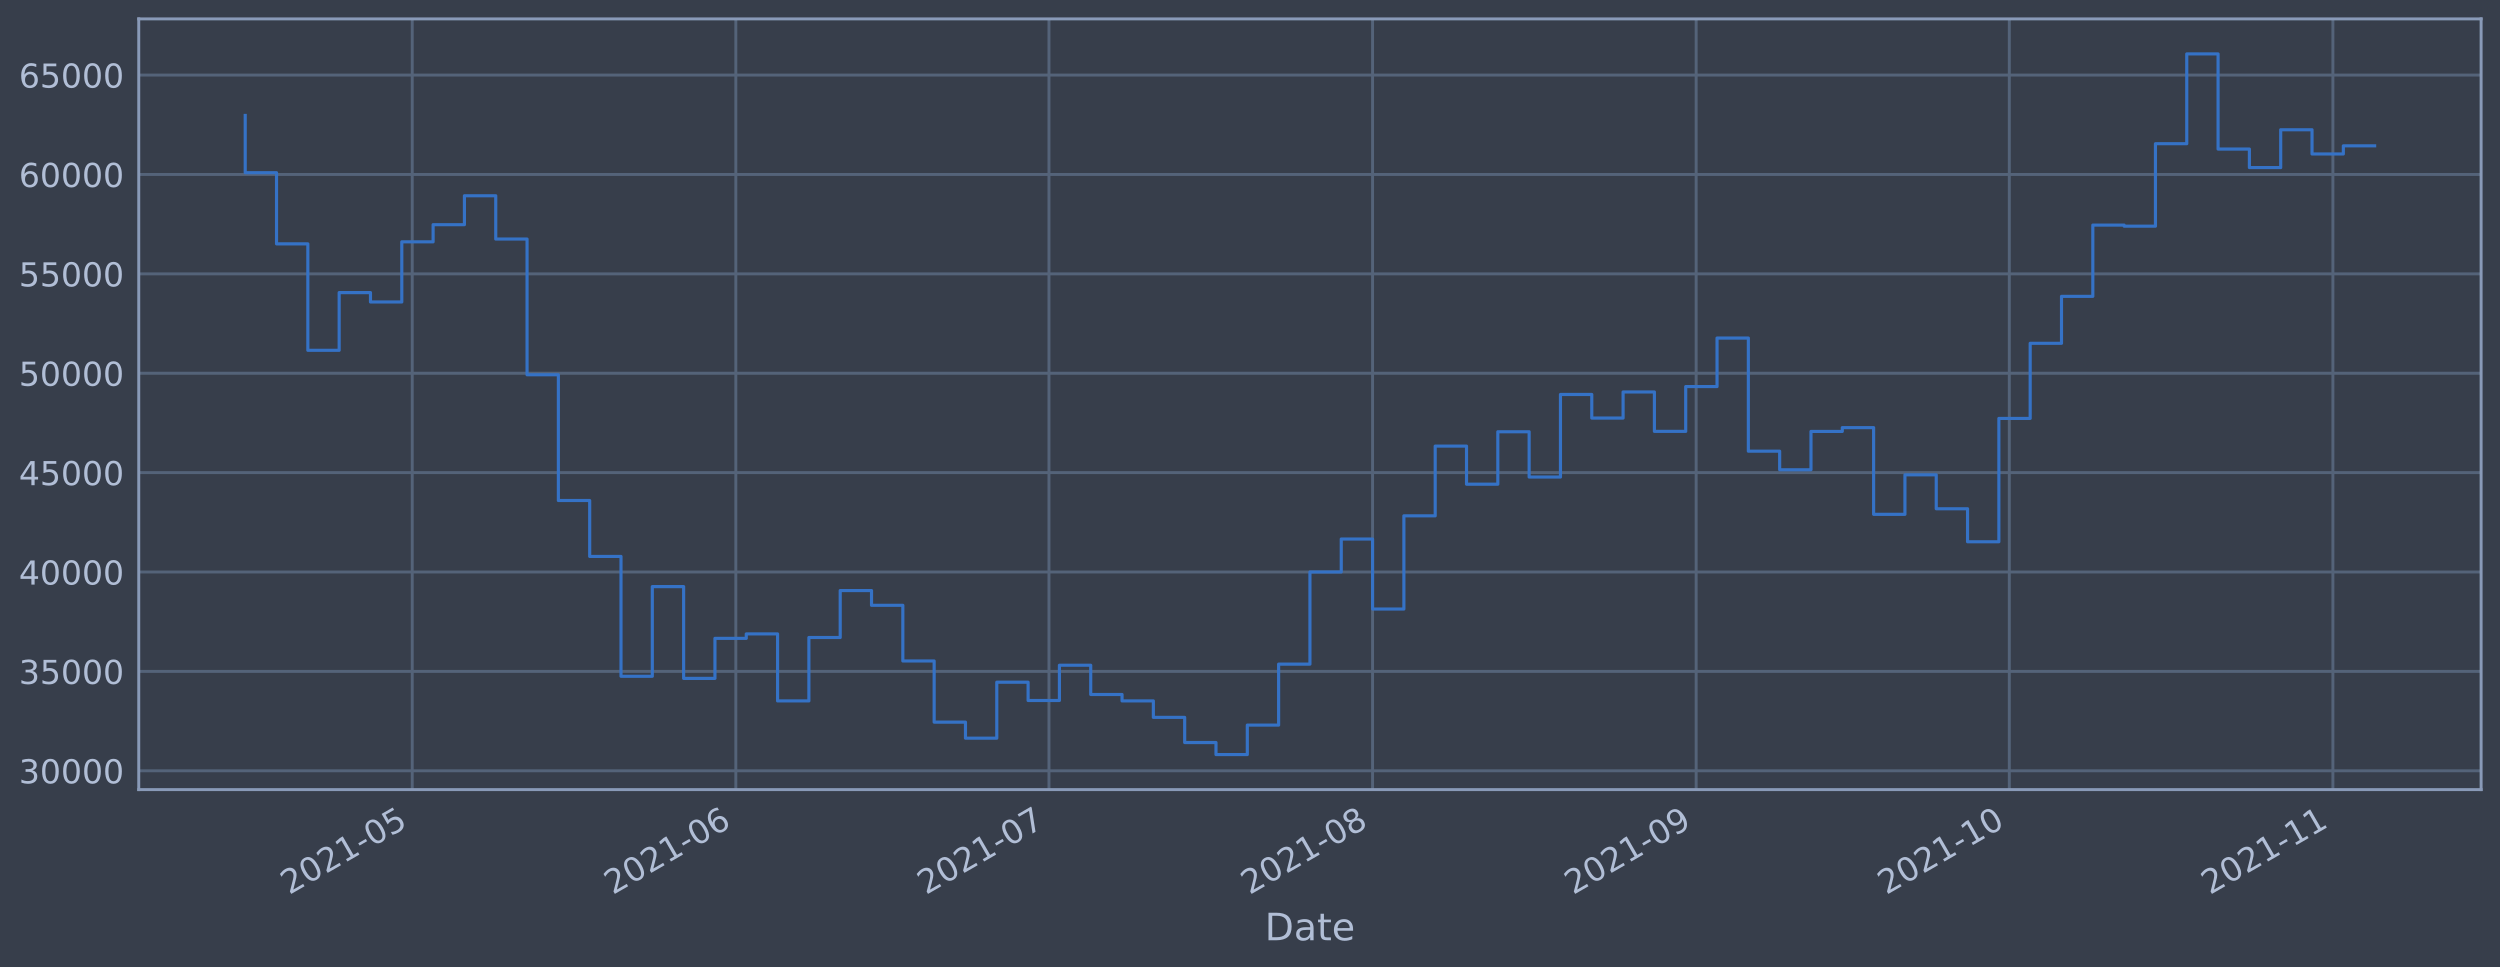
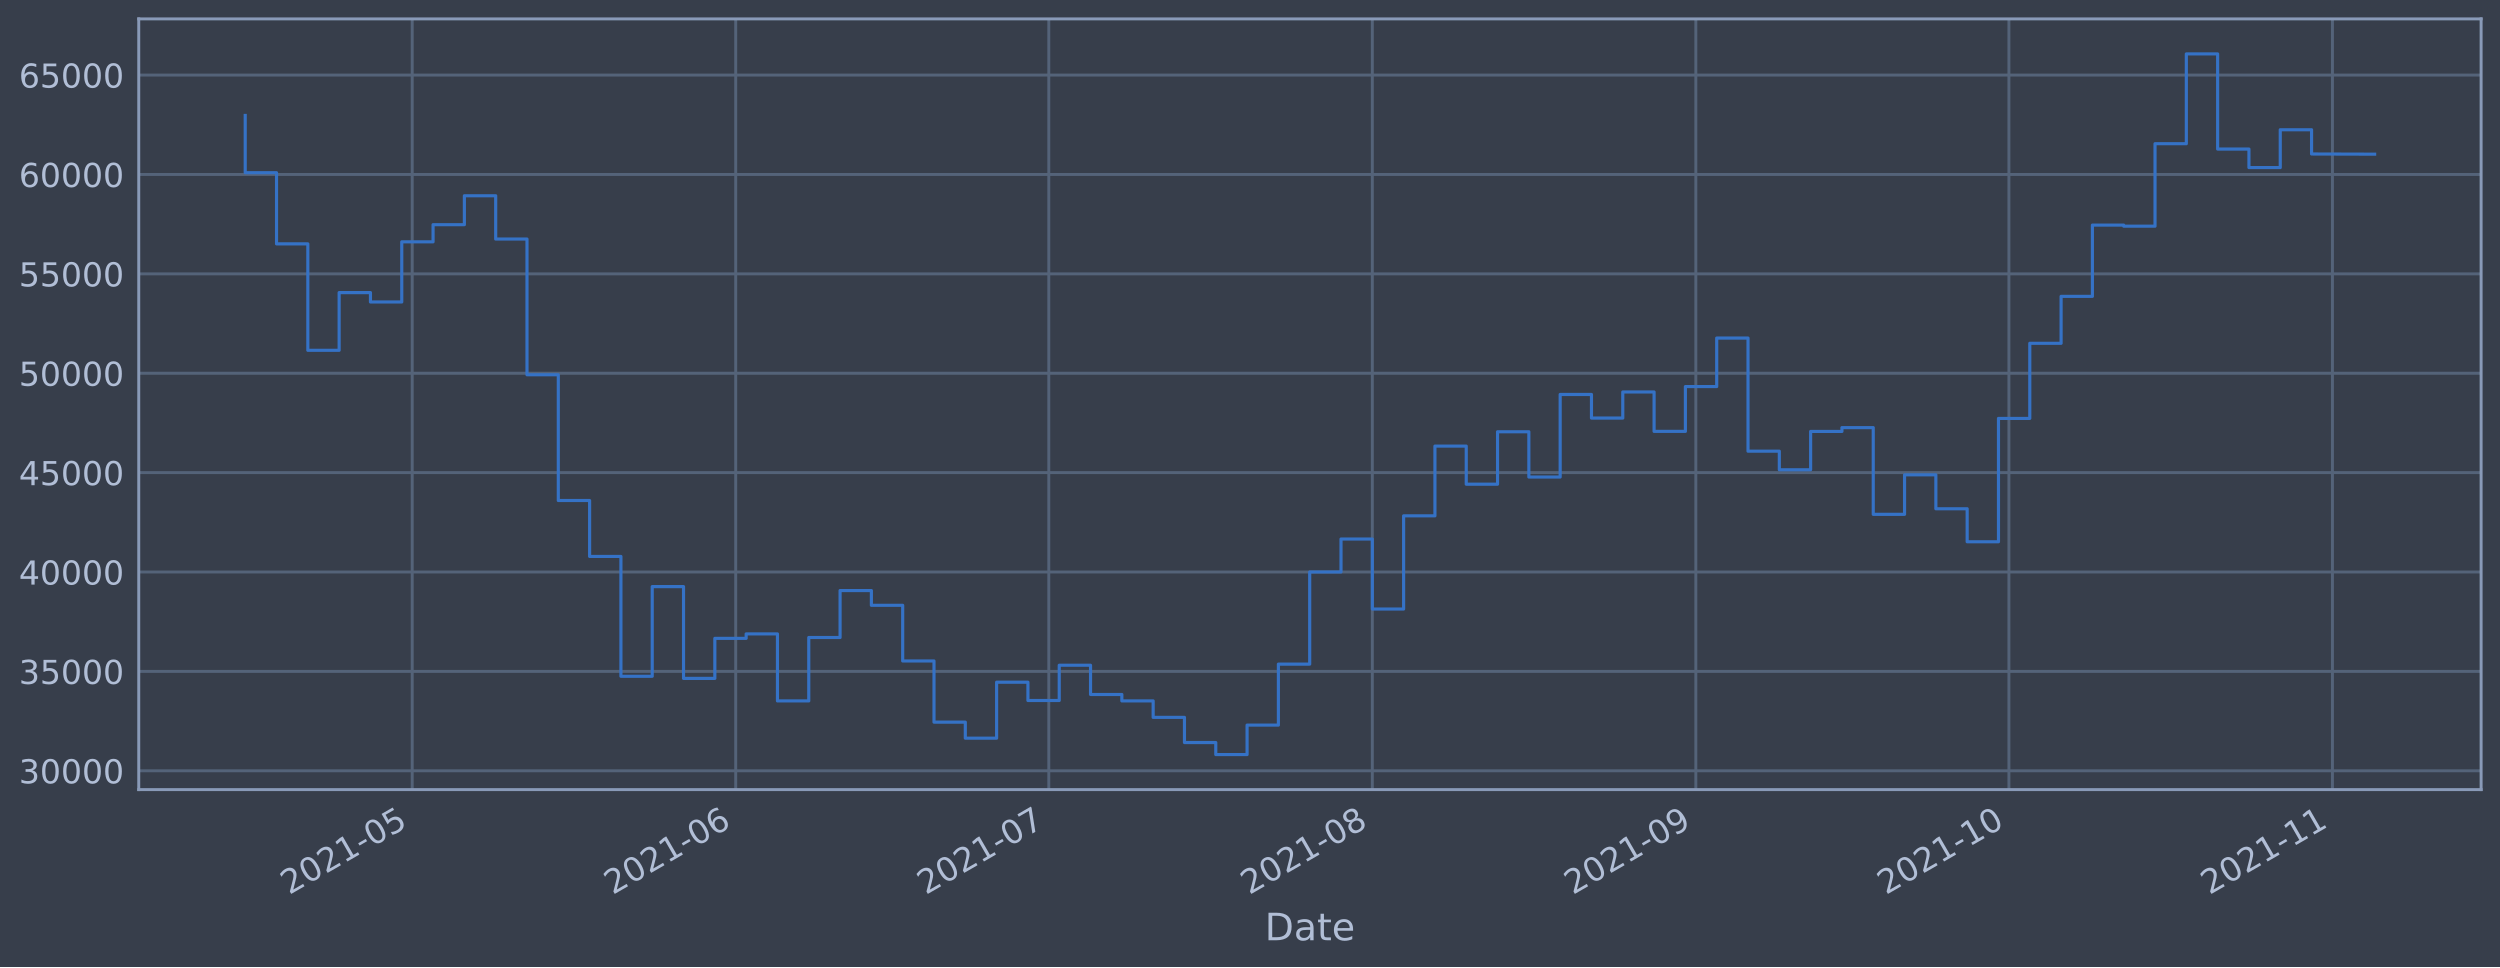
<svg xmlns="http://www.w3.org/2000/svg" xmlns:xlink="http://www.w3.org/1999/xlink" height="368.58pt" version="1.1" viewBox="0 0 952.884 368.58" width="952.884pt">
  <defs>
    <style type="text/css">*{stroke-linecap:butt;stroke-linejoin:round;}</style>
  </defs>
  <g id="figure_1">
    <g id="patch_1">
      <path d="M 0 368.58  L 952.884 368.58  L 952.884 0  L 0 0  z " style="fill:#373e4b;" />
    </g>
    <g id="axes_1">
      <g id="patch_2">
        <path d="M 52.884 300.96  L 945.684 300.96  L 945.684 7.2  L 52.884 7.2  z " style="fill:#373e4b;" />
      </g>
      <g id="matplotlib.axis_1">
        <g id="xtick_1">
          <g id="line2d_1">
-             <path clip-path="url(#p550078b153)" d="M 157.124 300.96  L 157.124 7.2  " style="fill:none;stroke:#546379;stroke-linecap:square;stroke-width:1.12;" />
+             <path clip-path="url(#pa4882e30ef)" d="M 157.109 300.96  L 157.109 7.2  " style="fill:none;stroke:#546379;stroke-linecap:square;stroke-width:1.12;" />
          </g>
          <g id="line2d_2" />
          <g id="text_1">
-             <g style="fill:#b1bed6;" transform="translate(110.2205 341.1745)rotate(-30)scale(0.126 -0.126)">
+             <g style="fill:#b1bed6;" transform="translate(110.2062 341.1745)rotate(-30)scale(0.126 -0.126)">
              <defs>
                <path d="M 1228 531  L 3431 531  L 3431 0  L 469 0  L 469 531  Q 828 903 1448 1529  Q 2069 2156 2228 2338  Q 2531 2678 2651 2914  Q 2772 3150 2772 3378  Q 2772 3750 2511 3984  Q 2250 4219 1831 4219  Q 1534 4219 1204 4116  Q 875 4013 500 3803  L 500 4441  Q 881 4594 1212 4672  Q 1544 4750 1819 4750  Q 2544 4750 2975 4387  Q 3406 4025 3406 3419  Q 3406 3131 3298 2873  Q 3191 2616 2906 2266  Q 2828 2175 2409 1742  Q 1991 1309 1228 531  z " id="DejaVuSans-32" transform="scale(0.015625)" />
                <path d="M 2034 4250  Q 1547 4250 1301 3770  Q 1056 3291 1056 2328  Q 1056 1369 1301 889  Q 1547 409 2034 409  Q 2525 409 2770 889  Q 3016 1369 3016 2328  Q 3016 3291 2770 3770  Q 2525 4250 2034 4250  z M 2034 4750  Q 2819 4750 3233 4129  Q 3647 3509 3647 2328  Q 3647 1150 3233 529  Q 2819 -91 2034 -91  Q 1250 -91 836 529  Q 422 1150 422 2328  Q 422 3509 836 4129  Q 1250 4750 2034 4750  z " id="DejaVuSans-30" transform="scale(0.015625)" />
                <path d="M 794 531  L 1825 531  L 1825 4091  L 703 3866  L 703 4441  L 1819 4666  L 2450 4666  L 2450 531  L 3481 531  L 3481 0  L 794 0  L 794 531  z " id="DejaVuSans-31" transform="scale(0.015625)" />
                <path d="M 313 2009  L 1997 2009  L 1997 1497  L 313 1497  L 313 2009  z " id="DejaVuSans-2d" transform="scale(0.015625)" />
                <path d="M 691 4666  L 3169 4666  L 3169 4134  L 1269 4134  L 1269 2991  Q 1406 3038 1543 3061  Q 1681 3084 1819 3084  Q 2600 3084 3056 2656  Q 3513 2228 3513 1497  Q 3513 744 3044 326  Q 2575 -91 1722 -91  Q 1428 -91 1123 -41  Q 819 9 494 109  L 494 744  Q 775 591 1075 516  Q 1375 441 1709 441  Q 2250 441 2565 725  Q 2881 1009 2881 1497  Q 2881 1984 2565 2268  Q 2250 2553 1709 2553  Q 1456 2553 1204 2497  Q 953 2441 691 2322  L 691 4666  z " id="DejaVuSans-35" transform="scale(0.015625)" />
              </defs>
              <use xlink:href="#DejaVuSans-32" />
              <use x="63.623" xlink:href="#DejaVuSans-30" />
              <use x="127.246" xlink:href="#DejaVuSans-32" />
              <use x="190.869" xlink:href="#DejaVuSans-31" />
              <use x="254.492" xlink:href="#DejaVuSans-2d" />
              <use x="290.576" xlink:href="#DejaVuSans-30" />
              <use x="354.199" xlink:href="#DejaVuSans-35" />
            </g>
          </g>
        </g>
        <g id="xtick_2">
          <g id="line2d_3">
-             <path clip-path="url(#p550078b153)" d="M 280.461 300.96  L 280.461 7.2  " style="fill:none;stroke:#546379;stroke-linecap:square;stroke-width:1.12;" />
+             <path clip-path="url(#pa4882e30ef)" d="M 280.419 300.96  L 280.419 7.2  " style="fill:none;stroke:#546379;stroke-linecap:square;stroke-width:1.12;" />
          </g>
          <g id="line2d_4" />
          <g id="text_2">
-             <g style="fill:#b1bed6;" transform="translate(233.5582 341.1745)rotate(-30)scale(0.126 -0.126)">
+             <g style="fill:#b1bed6;" transform="translate(233.5162 341.1745)rotate(-30)scale(0.126 -0.126)">
              <defs>
                <path d="M 2113 2584  Q 1688 2584 1439 2293  Q 1191 2003 1191 1497  Q 1191 994 1439 701  Q 1688 409 2113 409  Q 2538 409 2786 701  Q 3034 994 3034 1497  Q 3034 2003 2786 2293  Q 2538 2584 2113 2584  z M 3366 4563  L 3366 3988  Q 3128 4100 2886 4159  Q 2644 4219 2406 4219  Q 1781 4219 1451 3797  Q 1122 3375 1075 2522  Q 1259 2794 1537 2939  Q 1816 3084 2150 3084  Q 2853 3084 3261 2657  Q 3669 2231 3669 1497  Q 3669 778 3244 343  Q 2819 -91 2113 -91  Q 1303 -91 875 529  Q 447 1150 447 2328  Q 447 3434 972 4092  Q 1497 4750 2381 4750  Q 2619 4750 2861 4703  Q 3103 4656 3366 4563  z " id="DejaVuSans-36" transform="scale(0.015625)" />
              </defs>
              <use xlink:href="#DejaVuSans-32" />
              <use x="63.623" xlink:href="#DejaVuSans-30" />
              <use x="127.246" xlink:href="#DejaVuSans-32" />
              <use x="190.869" xlink:href="#DejaVuSans-31" />
              <use x="254.492" xlink:href="#DejaVuSans-2d" />
              <use x="290.576" xlink:href="#DejaVuSans-30" />
              <use x="354.199" xlink:href="#DejaVuSans-36" />
            </g>
          </g>
        </g>
        <g id="xtick_3">
          <g id="line2d_5">
-             <path clip-path="url(#p550078b153)" d="M 399.821 300.96  L 399.821 7.2  " style="fill:none;stroke:#546379;stroke-linecap:square;stroke-width:1.12;" />
+             <path clip-path="url(#pa4882e30ef)" d="M 399.752 300.96  L 399.752 7.2  " style="fill:none;stroke:#546379;stroke-linecap:square;stroke-width:1.12;" />
          </g>
          <g id="line2d_6" />
          <g id="text_3">
-             <g style="fill:#b1bed6;" transform="translate(352.9173 341.1745)rotate(-30)scale(0.126 -0.126)">
+             <g style="fill:#b1bed6;" transform="translate(352.8485 341.1745)rotate(-30)scale(0.126 -0.126)">
              <defs>
                <path d="M 525 4666  L 3525 4666  L 3525 4397  L 1831 0  L 1172 0  L 2766 4134  L 525 4134  L 525 4666  z " id="DejaVuSans-37" transform="scale(0.015625)" />
              </defs>
              <use xlink:href="#DejaVuSans-32" />
              <use x="63.623" xlink:href="#DejaVuSans-30" />
              <use x="127.246" xlink:href="#DejaVuSans-32" />
              <use x="190.869" xlink:href="#DejaVuSans-31" />
              <use x="254.492" xlink:href="#DejaVuSans-2d" />
              <use x="290.576" xlink:href="#DejaVuSans-30" />
              <use x="354.199" xlink:href="#DejaVuSans-37" />
            </g>
          </g>
        </g>
        <g id="xtick_4">
          <g id="line2d_7">
-             <path clip-path="url(#p550078b153)" d="M 523.158 300.96  L 523.158 7.2  " style="fill:none;stroke:#546379;stroke-linecap:square;stroke-width:1.12;" />
+             <path clip-path="url(#pa4882e30ef)" d="M 523.062 300.96  L 523.062 7.2  " style="fill:none;stroke:#546379;stroke-linecap:square;stroke-width:1.12;" />
          </g>
          <g id="line2d_8" />
          <g id="text_4">
-             <g style="fill:#b1bed6;" transform="translate(476.2551 341.1745)rotate(-30)scale(0.126 -0.126)">
+             <g style="fill:#b1bed6;" transform="translate(476.1585 341.1745)rotate(-30)scale(0.126 -0.126)">
              <defs>
                <path d="M 2034 2216  Q 1584 2216 1326 1975  Q 1069 1734 1069 1313  Q 1069 891 1326 650  Q 1584 409 2034 409  Q 2484 409 2743 651  Q 3003 894 3003 1313  Q 3003 1734 2745 1975  Q 2488 2216 2034 2216  z M 1403 2484  Q 997 2584 770 2862  Q 544 3141 544 3541  Q 544 4100 942 4425  Q 1341 4750 2034 4750  Q 2731 4750 3128 4425  Q 3525 4100 3525 3541  Q 3525 3141 3298 2862  Q 3072 2584 2669 2484  Q 3125 2378 3379 2068  Q 3634 1759 3634 1313  Q 3634 634 3220 271  Q 2806 -91 2034 -91  Q 1263 -91 848 271  Q 434 634 434 1313  Q 434 1759 690 2068  Q 947 2378 1403 2484  z M 1172 3481  Q 1172 3119 1398 2916  Q 1625 2713 2034 2713  Q 2441 2713 2670 2916  Q 2900 3119 2900 3481  Q 2900 3844 2670 4047  Q 2441 4250 2034 4250  Q 1625 4250 1398 4047  Q 1172 3844 1172 3481  z " id="DejaVuSans-38" transform="scale(0.015625)" />
              </defs>
              <use xlink:href="#DejaVuSans-32" />
              <use x="63.623" xlink:href="#DejaVuSans-30" />
              <use x="127.246" xlink:href="#DejaVuSans-32" />
              <use x="190.869" xlink:href="#DejaVuSans-31" />
              <use x="254.492" xlink:href="#DejaVuSans-2d" />
              <use x="290.576" xlink:href="#DejaVuSans-30" />
              <use x="354.199" xlink:href="#DejaVuSans-38" />
            </g>
          </g>
        </g>
        <g id="xtick_5">
          <g id="line2d_9">
-             <path clip-path="url(#p550078b153)" d="M 646.496 300.96  L 646.496 7.2  " style="fill:none;stroke:#546379;stroke-linecap:square;stroke-width:1.12;" />
+             <path clip-path="url(#pa4882e30ef)" d="M 646.372 300.96  L 646.372 7.2  " style="fill:none;stroke:#546379;stroke-linecap:square;stroke-width:1.12;" />
          </g>
          <g id="line2d_10" />
          <g id="text_5">
-             <g style="fill:#b1bed6;" transform="translate(599.5928 341.1745)rotate(-30)scale(0.126 -0.126)">
+             <g style="fill:#b1bed6;" transform="translate(599.4686 341.1745)rotate(-30)scale(0.126 -0.126)">
              <defs>
                <path d="M 703 97  L 703 672  Q 941 559 1184 500  Q 1428 441 1663 441  Q 2288 441 2617 861  Q 2947 1281 2994 2138  Q 2813 1869 2534 1725  Q 2256 1581 1919 1581  Q 1219 1581 811 2004  Q 403 2428 403 3163  Q 403 3881 828 4315  Q 1253 4750 1959 4750  Q 2769 4750 3195 4129  Q 3622 3509 3622 2328  Q 3622 1225 3098 567  Q 2575 -91 1691 -91  Q 1453 -91 1209 -44  Q 966 3 703 97  z M 1959 2075  Q 2384 2075 2632 2365  Q 2881 2656 2881 3163  Q 2881 3666 2632 3958  Q 2384 4250 1959 4250  Q 1534 4250 1286 3958  Q 1038 3666 1038 3163  Q 1038 2656 1286 2365  Q 1534 2075 1959 2075  z " id="DejaVuSans-39" transform="scale(0.015625)" />
              </defs>
              <use xlink:href="#DejaVuSans-32" />
              <use x="63.623" xlink:href="#DejaVuSans-30" />
              <use x="127.246" xlink:href="#DejaVuSans-32" />
              <use x="190.869" xlink:href="#DejaVuSans-31" />
              <use x="254.492" xlink:href="#DejaVuSans-2d" />
              <use x="290.576" xlink:href="#DejaVuSans-30" />
              <use x="354.199" xlink:href="#DejaVuSans-39" />
            </g>
          </g>
        </g>
        <g id="xtick_6">
          <g id="line2d_11">
-             <path clip-path="url(#p550078b153)" d="M 765.855 300.96  L 765.855 7.2  " style="fill:none;stroke:#546379;stroke-linecap:square;stroke-width:1.12;" />
+             <path clip-path="url(#pa4882e30ef)" d="M 765.704 300.96  L 765.704 7.2  " style="fill:none;stroke:#546379;stroke-linecap:square;stroke-width:1.12;" />
          </g>
          <g id="line2d_12" />
          <g id="text_6">
-             <g style="fill:#b1bed6;" transform="translate(718.9519 341.1745)rotate(-30)scale(0.126 -0.126)">
+             <g style="fill:#b1bed6;" transform="translate(718.8009 341.1745)rotate(-30)scale(0.126 -0.126)">
              <use xlink:href="#DejaVuSans-32" />
              <use x="63.623" xlink:href="#DejaVuSans-30" />
              <use x="127.246" xlink:href="#DejaVuSans-32" />
              <use x="190.869" xlink:href="#DejaVuSans-31" />
              <use x="254.492" xlink:href="#DejaVuSans-2d" />
              <use x="290.576" xlink:href="#DejaVuSans-31" />
              <use x="354.199" xlink:href="#DejaVuSans-30" />
            </g>
          </g>
        </g>
        <g id="xtick_7">
          <g id="line2d_13">
-             <path clip-path="url(#p550078b153)" d="M 889.193 300.96  L 889.193 7.2  " style="fill:none;stroke:#546379;stroke-linecap:square;stroke-width:1.12;" />
+             <path clip-path="url(#pa4882e30ef)" d="M 889.014 300.96  L 889.014 7.2  " style="fill:none;stroke:#546379;stroke-linecap:square;stroke-width:1.12;" />
          </g>
          <g id="line2d_14" />
          <g id="text_7">
-             <g style="fill:#b1bed6;" transform="translate(842.2896 341.1745)rotate(-30)scale(0.126 -0.126)">
+             <g style="fill:#b1bed6;" transform="translate(842.1109 341.1745)rotate(-30)scale(0.126 -0.126)">
              <use xlink:href="#DejaVuSans-32" />
              <use x="63.623" xlink:href="#DejaVuSans-30" />
              <use x="127.246" xlink:href="#DejaVuSans-32" />
              <use x="190.869" xlink:href="#DejaVuSans-31" />
              <use x="254.492" xlink:href="#DejaVuSans-2d" />
              <use x="290.576" xlink:href="#DejaVuSans-31" />
              <use x="354.199" xlink:href="#DejaVuSans-31" />
            </g>
          </g>
        </g>
        <g id="text_8">
          <g style="fill:#b1bed6;" transform="translate(482.0746 358.3856)scale(0.144 -0.144)">
            <defs>
              <path d="M 1259 4147  L 1259 519  L 2022 519  Q 2988 519 3436 956  Q 3884 1394 3884 2338  Q 3884 3275 3436 3711  Q 2988 4147 2022 4147  L 1259 4147  z M 628 4666  L 1925 4666  Q 3281 4666 3915 4102  Q 4550 3538 4550 2338  Q 4550 1131 3912 565  Q 3275 0 1925 0  L 628 0  L 628 4666  z " id="DejaVuSans-44" transform="scale(0.015625)" />
              <path d="M 2194 1759  Q 1497 1759 1228 1600  Q 959 1441 959 1056  Q 959 750 1161 570  Q 1363 391 1709 391  Q 2188 391 2477 730  Q 2766 1069 2766 1631  L 2766 1759  L 2194 1759  z M 3341 1997  L 3341 0  L 2766 0  L 2766 531  Q 2569 213 2275 61  Q 1981 -91 1556 -91  Q 1019 -91 701 211  Q 384 513 384 1019  Q 384 1609 779 1909  Q 1175 2209 1959 2209  L 2766 2209  L 2766 2266  Q 2766 2663 2505 2880  Q 2244 3097 1772 3097  Q 1472 3097 1187 3025  Q 903 2953 641 2809  L 641 3341  Q 956 3463 1253 3523  Q 1550 3584 1831 3584  Q 2591 3584 2966 3190  Q 3341 2797 3341 1997  z " id="DejaVuSans-61" transform="scale(0.015625)" />
              <path d="M 1172 4494  L 1172 3500  L 2356 3500  L 2356 3053  L 1172 3053  L 1172 1153  Q 1172 725 1289 603  Q 1406 481 1766 481  L 2356 481  L 2356 0  L 1766 0  Q 1100 0 847 248  Q 594 497 594 1153  L 594 3053  L 172 3053  L 172 3500  L 594 3500  L 594 4494  L 1172 4494  z " id="DejaVuSans-74" transform="scale(0.015625)" />
              <path d="M 3597 1894  L 3597 1613  L 953 1613  Q 991 1019 1311 708  Q 1631 397 2203 397  Q 2534 397 2845 478  Q 3156 559 3463 722  L 3463 178  Q 3153 47 2828 -22  Q 2503 -91 2169 -91  Q 1331 -91 842 396  Q 353 884 353 1716  Q 353 2575 817 3079  Q 1281 3584 2069 3584  Q 2775 3584 3186 3129  Q 3597 2675 3597 1894  z M 3022 2063  Q 3016 2534 2758 2815  Q 2500 3097 2075 3097  Q 1594 3097 1305 2825  Q 1016 2553 972 2059  L 3022 2063  z " id="DejaVuSans-65" transform="scale(0.015625)" />
            </defs>
            <use xlink:href="#DejaVuSans-44" />
            <use x="77.002" xlink:href="#DejaVuSans-61" />
            <use x="138.281" xlink:href="#DejaVuSans-74" />
            <use x="177.49" xlink:href="#DejaVuSans-65" />
          </g>
        </g>
      </g>
      <g id="matplotlib.axis_2">
        <g id="ytick_1">
          <g id="line2d_15">
-             <path clip-path="url(#p550078b153)" d="M 52.884 293.789  L 945.684 293.789  " style="fill:none;stroke:#546379;stroke-linecap:square;stroke-width:1.12;" />
+             <path clip-path="url(#pa4882e30ef)" d="M 52.884 293.789  L 945.684 293.789  " style="fill:none;stroke:#546379;stroke-linecap:square;stroke-width:1.12;" />
          </g>
          <g id="line2d_16" />
          <g id="text_9">
            <g style="fill:#b1bed6;" transform="translate(7.2 298.5763)scale(0.126 -0.126)">
              <defs>
                <path d="M 2597 2516  Q 3050 2419 3304 2112  Q 3559 1806 3559 1356  Q 3559 666 3084 287  Q 2609 -91 1734 -91  Q 1441 -91 1130 -33  Q 819 25 488 141  L 488 750  Q 750 597 1062 519  Q 1375 441 1716 441  Q 2309 441 2620 675  Q 2931 909 2931 1356  Q 2931 1769 2642 2001  Q 2353 2234 1838 2234  L 1294 2234  L 1294 2753  L 1863 2753  Q 2328 2753 2575 2939  Q 2822 3125 2822 3475  Q 2822 3834 2567 4026  Q 2313 4219 1838 4219  Q 1578 4219 1281 4162  Q 984 4106 628 3988  L 628 4550  Q 988 4650 1302 4700  Q 1616 4750 1894 4750  Q 2613 4750 3031 4423  Q 3450 4097 3450 3541  Q 3450 3153 3228 2886  Q 3006 2619 2597 2516  z " id="DejaVuSans-33" transform="scale(0.015625)" />
              </defs>
              <use xlink:href="#DejaVuSans-33" />
              <use x="63.623" xlink:href="#DejaVuSans-30" />
              <use x="127.246" xlink:href="#DejaVuSans-30" />
              <use x="190.869" xlink:href="#DejaVuSans-30" />
              <use x="254.492" xlink:href="#DejaVuSans-30" />
            </g>
          </g>
        </g>
        <g id="ytick_2">
          <g id="line2d_17">
-             <path clip-path="url(#p550078b153)" d="M 52.884 255.907  L 945.684 255.907  " style="fill:none;stroke:#546379;stroke-linecap:square;stroke-width:1.12;" />
+             <path clip-path="url(#pa4882e30ef)" d="M 52.884 255.907  L 945.684 255.907  " style="fill:none;stroke:#546379;stroke-linecap:square;stroke-width:1.12;" />
          </g>
          <g id="line2d_18" />
          <g id="text_10">
            <g style="fill:#b1bed6;" transform="translate(7.2 260.6936)scale(0.126 -0.126)">
              <use xlink:href="#DejaVuSans-33" />
              <use x="63.623" xlink:href="#DejaVuSans-35" />
              <use x="127.246" xlink:href="#DejaVuSans-30" />
              <use x="190.869" xlink:href="#DejaVuSans-30" />
              <use x="254.492" xlink:href="#DejaVuSans-30" />
            </g>
          </g>
        </g>
        <g id="ytick_3">
          <g id="line2d_19">
-             <path clip-path="url(#p550078b153)" d="M 52.884 218.024  L 945.684 218.024  " style="fill:none;stroke:#546379;stroke-linecap:square;stroke-width:1.12;" />
+             <path clip-path="url(#pa4882e30ef)" d="M 52.884 218.024  L 945.684 218.024  " style="fill:none;stroke:#546379;stroke-linecap:square;stroke-width:1.12;" />
          </g>
          <g id="line2d_20" />
          <g id="text_11">
            <g style="fill:#b1bed6;" transform="translate(7.2 222.811)scale(0.126 -0.126)">
              <defs>
                <path d="M 2419 4116  L 825 1625  L 2419 1625  L 2419 4116  z M 2253 4666  L 3047 4666  L 3047 1625  L 3713 1625  L 3713 1100  L 3047 1100  L 3047 0  L 2419 0  L 2419 1100  L 313 1100  L 313 1709  L 2253 4666  z " id="DejaVuSans-34" transform="scale(0.015625)" />
              </defs>
              <use xlink:href="#DejaVuSans-34" />
              <use x="63.623" xlink:href="#DejaVuSans-30" />
              <use x="127.246" xlink:href="#DejaVuSans-30" />
              <use x="190.869" xlink:href="#DejaVuSans-30" />
              <use x="254.492" xlink:href="#DejaVuSans-30" />
            </g>
          </g>
        </g>
        <g id="ytick_4">
          <g id="line2d_21">
-             <path clip-path="url(#p550078b153)" d="M 52.884 180.141  L 945.684 180.141  " style="fill:none;stroke:#546379;stroke-linecap:square;stroke-width:1.12;" />
+             <path clip-path="url(#pa4882e30ef)" d="M 52.884 180.141  L 945.684 180.141  " style="fill:none;stroke:#546379;stroke-linecap:square;stroke-width:1.12;" />
          </g>
          <g id="line2d_22" />
          <g id="text_12">
            <g style="fill:#b1bed6;" transform="translate(7.2 184.9284)scale(0.126 -0.126)">
              <use xlink:href="#DejaVuSans-34" />
              <use x="63.623" xlink:href="#DejaVuSans-35" />
              <use x="127.246" xlink:href="#DejaVuSans-30" />
              <use x="190.869" xlink:href="#DejaVuSans-30" />
              <use x="254.492" xlink:href="#DejaVuSans-30" />
            </g>
          </g>
        </g>
        <g id="ytick_5">
          <g id="line2d_23">
-             <path clip-path="url(#p550078b153)" d="M 52.884 142.259  L 945.684 142.259  " style="fill:none;stroke:#546379;stroke-linecap:square;stroke-width:1.12;" />
+             <path clip-path="url(#pa4882e30ef)" d="M 52.884 142.259  L 945.684 142.259  " style="fill:none;stroke:#546379;stroke-linecap:square;stroke-width:1.12;" />
          </g>
          <g id="line2d_24" />
          <g id="text_13">
            <g style="fill:#b1bed6;" transform="translate(7.2 147.0457)scale(0.126 -0.126)">
              <use xlink:href="#DejaVuSans-35" />
              <use x="63.623" xlink:href="#DejaVuSans-30" />
              <use x="127.246" xlink:href="#DejaVuSans-30" />
              <use x="190.869" xlink:href="#DejaVuSans-30" />
              <use x="254.492" xlink:href="#DejaVuSans-30" />
            </g>
          </g>
        </g>
        <g id="ytick_6">
          <g id="line2d_25">
-             <path clip-path="url(#p550078b153)" d="M 52.884 104.376  L 945.684 104.376  " style="fill:none;stroke:#546379;stroke-linecap:square;stroke-width:1.12;" />
+             <path clip-path="url(#pa4882e30ef)" d="M 52.884 104.376  L 945.684 104.376  " style="fill:none;stroke:#546379;stroke-linecap:square;stroke-width:1.12;" />
          </g>
          <g id="line2d_26" />
          <g id="text_14">
            <g style="fill:#b1bed6;" transform="translate(7.2 109.1631)scale(0.126 -0.126)">
              <use xlink:href="#DejaVuSans-35" />
              <use x="63.623" xlink:href="#DejaVuSans-35" />
              <use x="127.246" xlink:href="#DejaVuSans-30" />
              <use x="190.869" xlink:href="#DejaVuSans-30" />
              <use x="254.492" xlink:href="#DejaVuSans-30" />
            </g>
          </g>
        </g>
        <g id="ytick_7">
          <g id="line2d_27">
-             <path clip-path="url(#p550078b153)" d="M 52.884 66.493  L 945.684 66.493  " style="fill:none;stroke:#546379;stroke-linecap:square;stroke-width:1.12;" />
+             <path clip-path="url(#pa4882e30ef)" d="M 52.884 66.493  L 945.684 66.493  " style="fill:none;stroke:#546379;stroke-linecap:square;stroke-width:1.12;" />
          </g>
          <g id="line2d_28" />
          <g id="text_15">
            <g style="fill:#b1bed6;" transform="translate(7.2 71.28047)scale(0.126 -0.126)">
              <use xlink:href="#DejaVuSans-36" />
              <use x="63.623" xlink:href="#DejaVuSans-30" />
              <use x="127.246" xlink:href="#DejaVuSans-30" />
              <use x="190.869" xlink:href="#DejaVuSans-30" />
              <use x="254.492" xlink:href="#DejaVuSans-30" />
            </g>
          </g>
        </g>
        <g id="ytick_8">
          <g id="line2d_29">
-             <path clip-path="url(#p550078b153)" d="M 52.884 28.611  L 945.684 28.611  " style="fill:none;stroke:#546379;stroke-linecap:square;stroke-width:1.12;" />
+             <path clip-path="url(#pa4882e30ef)" d="M 52.884 28.611  L 945.684 28.611  " style="fill:none;stroke:#546379;stroke-linecap:square;stroke-width:1.12;" />
          </g>
          <g id="line2d_30" />
          <g id="text_16">
            <g style="fill:#b1bed6;" transform="translate(7.2 33.39783)scale(0.126 -0.126)">
              <use xlink:href="#DejaVuSans-36" />
              <use x="63.623" xlink:href="#DejaVuSans-35" />
              <use x="127.246" xlink:href="#DejaVuSans-30" />
              <use x="190.869" xlink:href="#DejaVuSans-30" />
              <use x="254.492" xlink:href="#DejaVuSans-30" />
            </g>
          </g>
        </g>
      </g>
      <g id="line2d_31">
-         <path clip-path="url(#p550078b153)" d="M 93.466 43.998  L 93.466 65.834  L 105.401 65.834  L 105.401 92.951  L 117.337 92.951  L 117.337 133.522  L 129.273 133.522  L 129.273 111.523  L 141.209 111.523  L 141.209 115.103  L 153.145 115.103  L 153.145 92.174  L 165.081 92.174  L 165.081 85.638  L 177.017 85.638  L 177.017 74.609  L 188.953 74.609  L 188.953 91.117  L 200.889 91.117  L 200.889 142.846  L 212.825 142.846  L 212.825 190.777  L 224.761 190.777  L 224.761 212.082  L 236.696 212.082  L 236.696 257.766  L 248.632 257.766  L 248.632 223.585  L 260.568 223.585  L 260.568 258.576  L 272.504 258.576  L 272.504 243.31  L 284.44 243.31  L 284.44 241.621  L 296.376 241.621  L 296.376 267.159  L 308.312 267.159  L 308.312 242.992  L 320.248 242.992  L 320.248 225.094  L 332.184 225.094  L 332.184 230.716  L 344.12 230.716  L 344.12 251.935  L 356.056 251.935  L 356.056 275.245  L 367.992 275.245  L 367.992 281.359  L 379.927 281.359  L 379.927 260.023  L 391.863 260.023  L 391.863 266.992  L 403.799 266.992  L 403.799 253.563  L 415.735 253.563  L 415.735 264.703  L 427.671 264.703  L 427.671 267.153  L 439.607 267.153  L 439.607 273.434  L 451.543 273.434  L 451.543 283.021  L 463.479 283.021  L 463.479 287.607  L 475.415 287.607  L 475.415 276.379  L 487.351 276.379  L 487.351 253.14  L 499.287 253.14  L 499.287 218.005  L 511.222 218.005  L 511.222 205.454  L 523.158 205.454  L 523.158 232.131  L 535.094 232.131  L 535.094 196.613  L 547.03 196.613  L 547.03 170.038  L 558.966 170.038  L 558.966 184.553  L 570.902 184.553  L 570.902 164.561  L 582.838 164.561  L 582.838 181.824  L 594.774 181.824  L 594.774 150.35  L 606.71 150.35  L 606.71 159.347  L 618.646 159.347  L 618.646 149.404  L 630.582 149.404  L 630.582 164.422  L 642.517 164.422  L 642.517 147.342  L 654.453 147.342  L 654.453 128.855  L 666.389 128.855  L 666.389 171.971  L 678.325 171.971  L 678.325 179.044  L 690.261 179.044  L 690.261 164.442  L 702.197 164.442  L 702.197 162.991  L 714.133 162.991  L 714.133 196.04  L 726.069 196.04  L 726.069 180.983  L 738.005 180.983  L 738.005 193.911  L 749.941 193.911  L 749.941 206.49  L 761.877 206.49  L 761.877 159.479  L 773.812 159.479  L 773.812 130.85  L 785.748 130.85  L 785.748 112.958  L 797.684 112.958  L 797.684 85.798  L 809.62 85.798  L 809.62 86.21  L 821.556 86.21  L 821.556 54.779  L 833.492 54.779  L 833.492 20.553  L 845.428 20.553  L 845.428 56.816  L 857.364 56.816  L 857.364 63.878  L 869.3 63.878  L 869.3 49.452  L 881.236 49.452  L 881.236 58.693  L 893.172 58.693  L 893.172 55.592  L 905.102 55.592  L 905.102 55.592  " style="fill:none;stroke:#3572c6;stroke-linecap:square;stroke-width:1.2;" />
+         <path clip-path="url(#pa4882e30ef)" d="M 93.466 43.998  L 93.466 65.834  L 105.399 65.834  L 105.399 92.951  L 117.332 92.951  L 117.332 133.522  L 129.265 133.522  L 129.265 111.523  L 141.198 111.523  L 141.198 115.103  L 153.132 115.103  L 153.132 92.174  L 165.065 92.174  L 165.065 85.638  L 176.998 85.638  L 176.998 74.609  L 188.931 74.609  L 188.931 91.117  L 200.865 91.117  L 200.865 142.846  L 212.798 142.846  L 212.798 190.777  L 224.731 190.777  L 224.731 212.082  L 236.664 212.082  L 236.664 257.766  L 248.598 257.766  L 248.598 223.585  L 260.531 223.585  L 260.531 258.576  L 272.464 258.576  L 272.464 243.31  L 284.397 243.31  L 284.397 241.621  L 296.33 241.621  L 296.33 267.159  L 308.264 267.159  L 308.264 242.992  L 320.197 242.992  L 320.197 225.094  L 332.13 225.094  L 332.13 230.716  L 344.063 230.716  L 344.063 251.935  L 355.997 251.935  L 355.997 275.245  L 367.93 275.245  L 367.93 281.359  L 379.863 281.359  L 379.863 260.023  L 391.796 260.023  L 391.796 266.992  L 403.73 266.992  L 403.73 253.563  L 415.663 253.563  L 415.663 264.703  L 427.596 264.703  L 427.596 267.153  L 439.529 267.153  L 439.529 273.434  L 451.462 273.434  L 451.462 283.021  L 463.396 283.021  L 463.396 287.607  L 475.329 287.607  L 475.329 276.379  L 487.262 276.379  L 487.262 253.14  L 499.195 253.14  L 499.195 218.005  L 511.129 218.005  L 511.129 205.454  L 523.062 205.454  L 523.062 232.131  L 534.995 232.131  L 534.995 196.613  L 546.928 196.613  L 546.928 170.038  L 558.862 170.038  L 558.862 184.553  L 570.795 184.553  L 570.795 164.561  L 582.728 164.561  L 582.728 181.824  L 594.661 181.824  L 594.661 150.35  L 606.594 150.35  L 606.594 159.347  L 618.528 159.347  L 618.528 149.404  L 630.461 149.404  L 630.461 164.422  L 642.394 164.422  L 642.394 147.342  L 654.327 147.342  L 654.327 128.855  L 666.261 128.855  L 666.261 171.971  L 678.194 171.971  L 678.194 179.044  L 690.127 179.044  L 690.127 164.442  L 702.06 164.442  L 702.06 162.991  L 713.993 162.991  L 713.993 196.04  L 725.927 196.04  L 725.927 180.983  L 737.86 180.983  L 737.86 193.911  L 749.793 193.911  L 749.793 206.49  L 761.726 206.49  L 761.726 159.479  L 773.66 159.479  L 773.66 130.85  L 785.593 130.85  L 785.593 112.958  L 797.526 112.958  L 797.526 85.798  L 809.459 85.798  L 809.459 86.21  L 821.393 86.21  L 821.393 54.779  L 833.326 54.779  L 833.326 20.553  L 845.259 20.553  L 845.259 56.816  L 857.192 56.816  L 857.192 63.878  L 869.125 63.878  L 869.125 49.452  L 881.059 49.452  L 881.059 58.693  L 905.102 58.763  L 905.102 58.763  " style="fill:none;stroke:#3572c6;stroke-linecap:square;stroke-width:1.2;" />
      </g>
      <g id="patch_3">
        <path d="M 52.884 300.96  L 52.884 7.2  " style="fill:none;stroke:#899ab8;stroke-linecap:square;stroke-linejoin:miter;stroke-width:1.12;" />
      </g>
      <g id="patch_4">
        <path d="M 945.684 300.96  L 945.684 7.2  " style="fill:none;stroke:#899ab8;stroke-linecap:square;stroke-linejoin:miter;stroke-width:1.12;" />
      </g>
      <g id="patch_5">
        <path d="M 52.884 300.96  L 945.684 300.96  " style="fill:none;stroke:#899ab8;stroke-linecap:square;stroke-linejoin:miter;stroke-width:1.12;" />
      </g>
      <g id="patch_6">
        <path d="M 52.884 7.2  L 945.684 7.2  " style="fill:none;stroke:#899ab8;stroke-linecap:square;stroke-linejoin:miter;stroke-width:1.12;" />
      </g>
    </g>
  </g>
  <defs>
-     <clipPath id="p550078b153">
+     <clipPath id="pa4882e30ef">
      <rect height="293.76" width="892.8" x="52.884" y="7.2" />
    </clipPath>
  </defs>
</svg>
